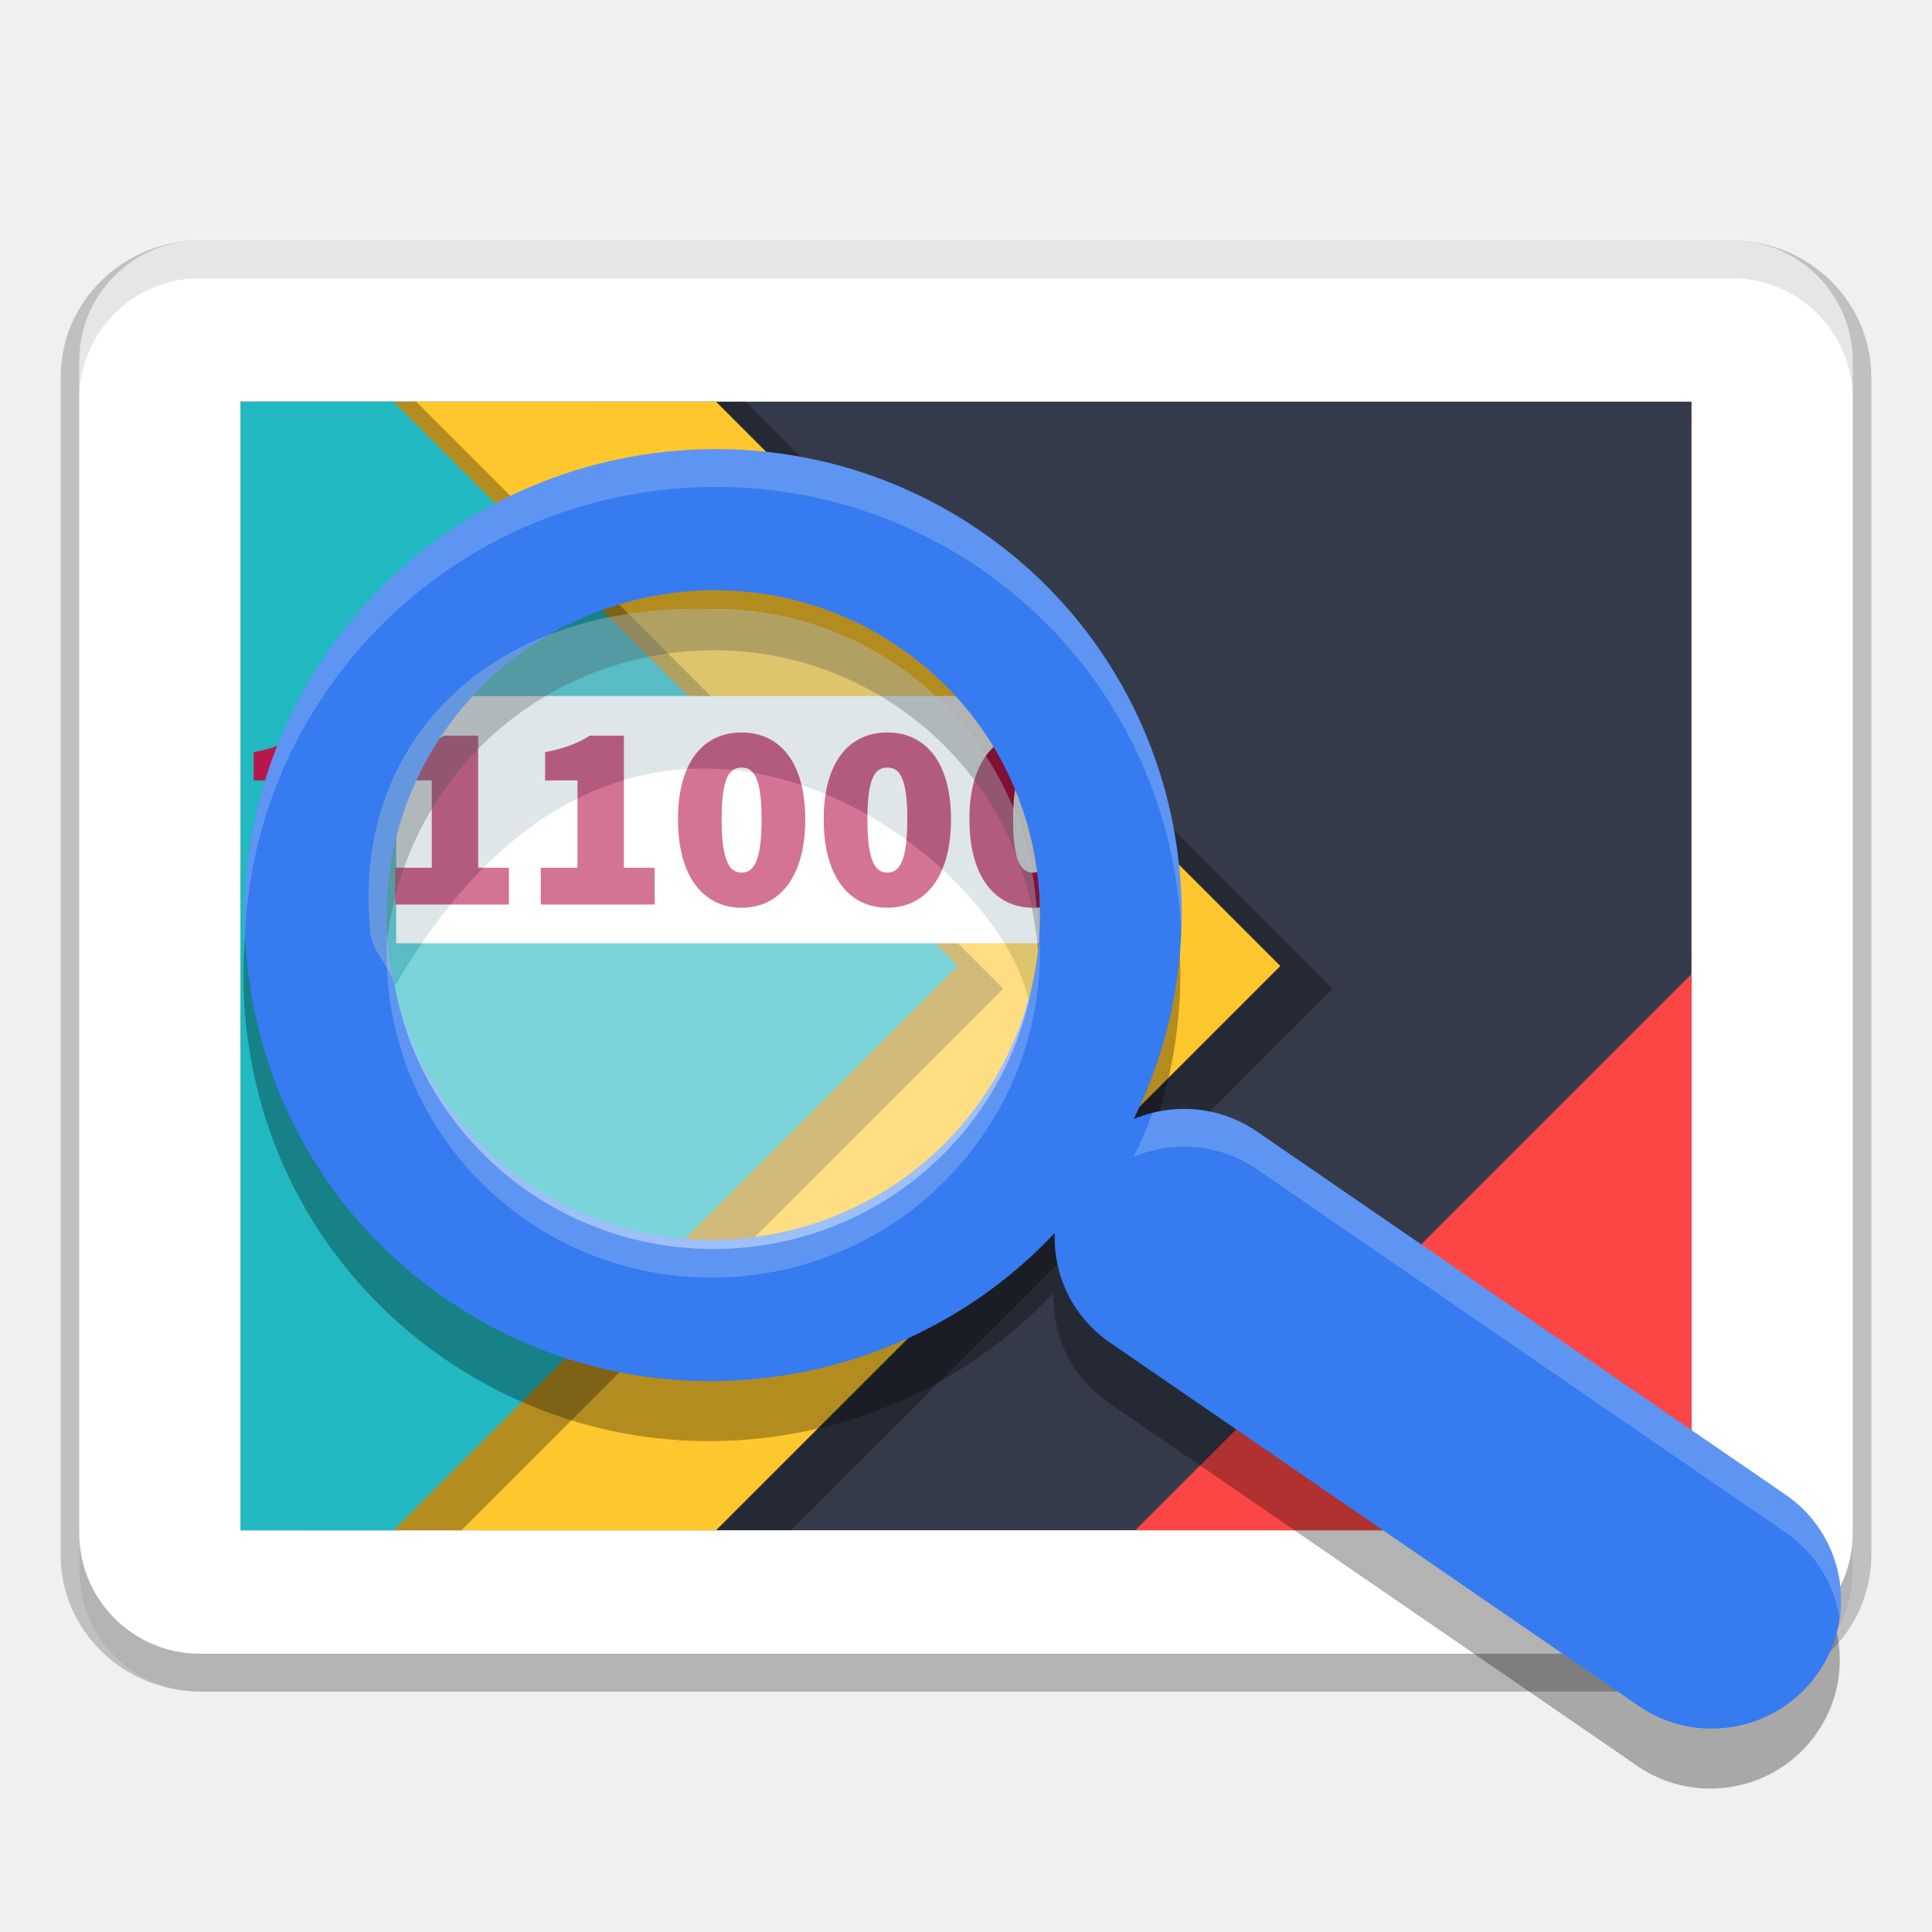
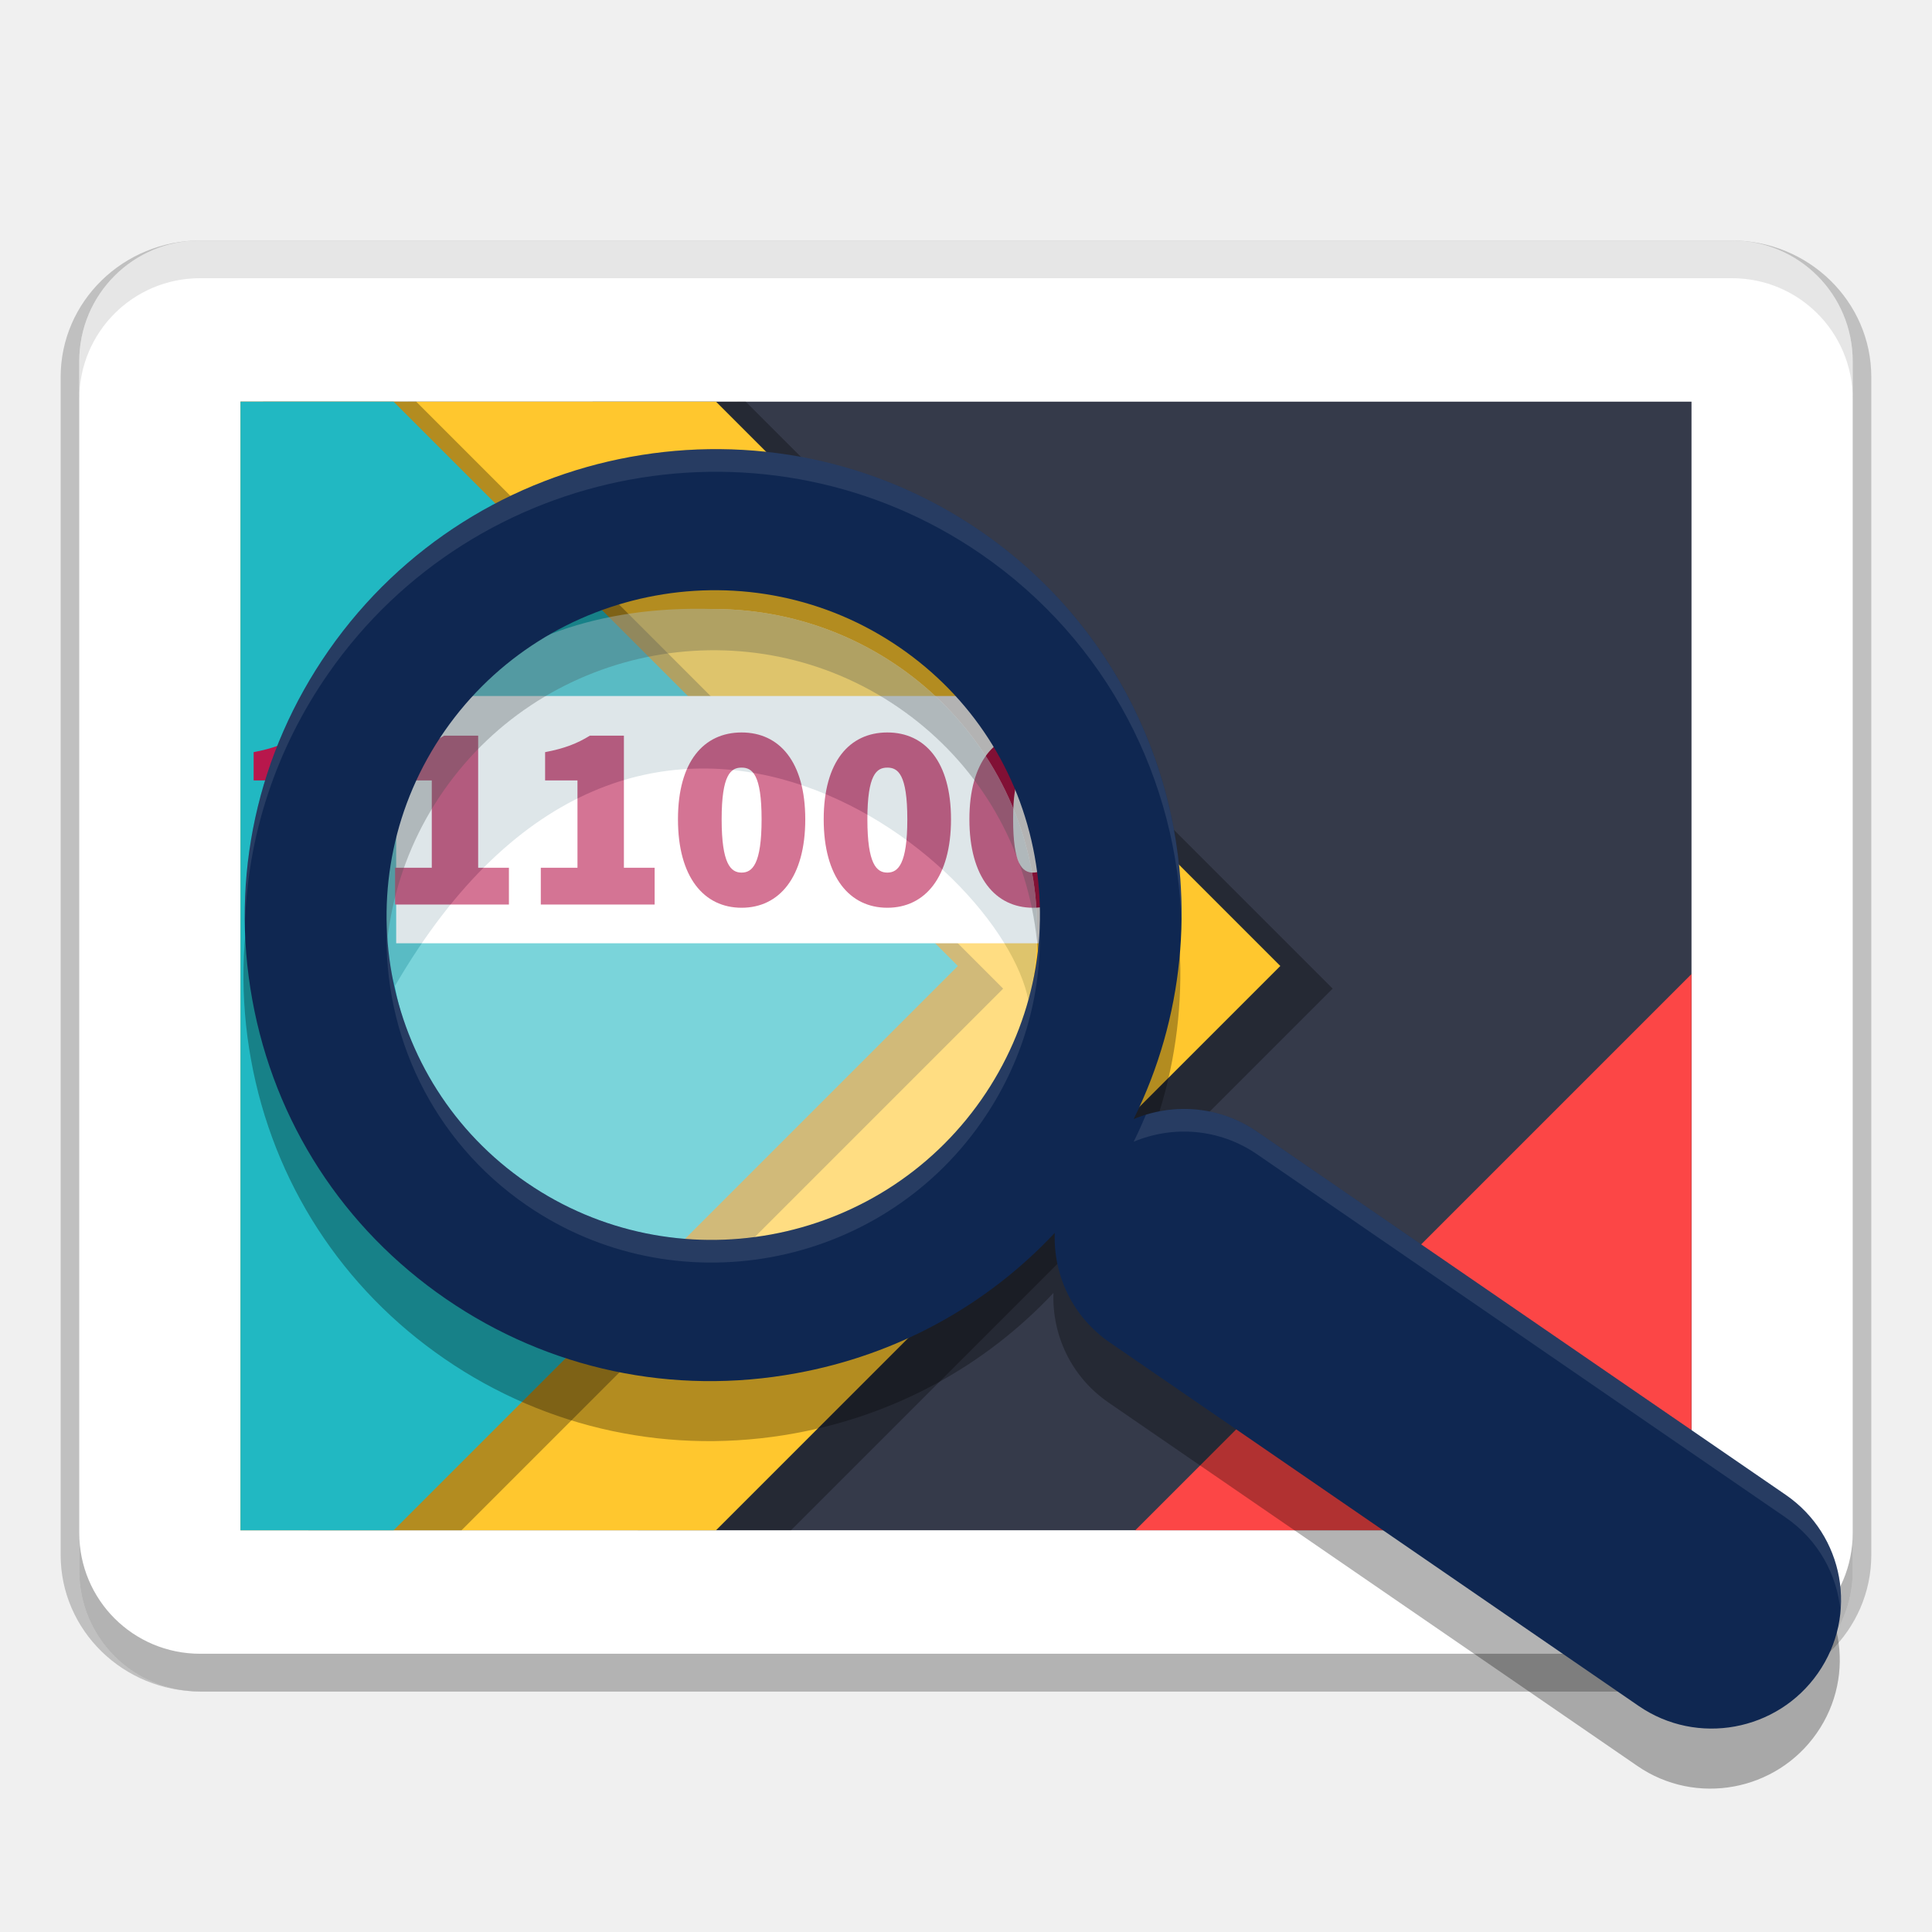
<svg xmlns="http://www.w3.org/2000/svg" enable-background="new 0 0 61.439 61.439" version="1.1" viewBox="0 0 512 512">
  <g transform="matrix(1.3333 0 0 1.3333 6.4e-6 .0010064)">
    <path d="m39.785 47.799c-15.237 0-27.729 12.1-27.729 27.124v234.15c0 15.024 12.491 27.124 27.729 27.124h304.43c15.237 0 27.729-12.1 27.729-27.124v-234.15c0-15.024-12.491-27.124-27.729-27.124zm0 7.421h304.43c11.395 0 20.342 8.788 20.342 19.703v234.15c0 10.915-8.947 19.703-20.342 19.703h-304.43c-11.395 0-20.342-8.788-20.342-19.703v-234.15c0-10.915 8.947-19.703 20.342-19.703z" color="#000000" color-rendering="auto" dominant-baseline="auto" image-rendering="auto" opacity=".2" shape-rendering="auto" solid-color="#000000" style="font-feature-settings:normal;font-variant-alternates:normal;font-variant-caps:normal;font-variant-ligatures:normal;font-variant-numeric:normal;font-variant-position:normal;isolation:auto;mix-blend-mode:normal;shape-padding:0;text-decoration-color:#000000;text-decoration-line:none;text-decoration-style:solid;text-indent:0;text-orientation:mixed;text-transform:none;white-space:normal" />
    <path d="m39.785 47.797c-13.316 0-24.035 10.719-24.035 24.031v240.34c0 13.312 10.719 24.031 24.035 24.031h304.43c13.316 0 24.035-10.719 24.035-24.031v-240.34c0-13.312-10.719-24.031-24.035-24.031z" fill="#fff" />
    <path d="m39.785 47.797c-13.316 0-24.035 10.719-24.035 24.031v8.012c0-13.312 10.719-24.031 24.035-24.031h304.43c13.316 0 24.035 10.719 24.035 24.031v-8.012c0-13.312-10.719-24.031-24.035-24.031z" fill="#fff" fill-opacity=".2" />
    <path d="m47.797 79.836h288.41v224.32h-288.41z" fill="#353a4a" />
    <path d="m117.79 79.84 9 224.32h30.434l91.637-91.637 16.02-16.023-16.02-16.023-100.64-100.64z" opacity=".3" />
    <path d="m47.797 79.84v224.32h94.523l112.16-112.16-112.16-112.16z" fill="#ffc72e" />
    <path d="m52.297 79.84 9 224.32h30.434l91.637-91.637 16.02-16.023-16.02-16.023-100.64-100.64z" opacity=".3" />
    <path d="m47.797 79.84v224.32h30.434l96.137-96.137 16.02-16.023-16.02-16.023-96.137-96.137z" fill="#21b8c2" />
    <path d="m336.2 193.61-110.55 110.55h110.55z" fill="#fd4747" fill-opacity=".996" />
    <path transform="scale(.75)" d="m21 406.23v10c0 17.75 14.292 32.043 32.047 32.043h405.91c17.755 0 32.047-14.293 32.047-32.043v-10c0 17.75-14.292 32.043-32.047 32.043h-405.91c-17.755 0-32.047-14.293-32.047-32.043z" opacity=".3" stroke-width="1.333" />
    <path transform="scale(.75)" d="m53.049 63.725c-17.755 0-32.047 14.291-32.047 32.041v10c0-17.75 14.292-32.041 32.047-32.041h405.91c17.755 0 32.047 14.291 32.047 32.041v-10c0-17.75-14.292-32.041-32.047-32.041z" opacity=".1" stroke-width="1.333" />
  </g>
-   <g transform="matrix(9.8271 0 0 9.8271 -45.195 -36.431)" enable-background="new    " />
  <g transform="matrix(9.8271,0,0,9.8271,-45.195,43.569)">
    <rect x="15.283" y="14.336" width="18.203" height="6.668" fill="#fff" />
    <path d="m13.564 15.405h-0.917c-0.35 0.215-0.684 0.345-1.208 0.445v0.762h0.873v2.356h-0.989v0.992h3.07v-0.992h-0.829zm3.93 0h-0.917c-0.349 0.215-0.684 0.345-1.207 0.445v0.762h0.873v2.356h-0.99v0.992h3.07v-0.992h-0.829zm3.93 0h-0.917c-0.35 0.215-0.684 0.345-1.208 0.445v0.762h0.873v2.356h-0.989v0.992h3.07v-0.992h-0.829zm3.174-0.086c-1.018 0-1.716 0.783-1.716 2.342s0.698 2.385 1.716 2.385c1.019 0 1.717-0.827 1.717-2.385-1e-3 -1.552-0.699-2.342-1.717-2.342zm0 3.779c-0.291 0-0.538-0.229-0.538-1.437s0.247-1.394 0.538-1.394 0.539 0.187 0.539 1.394-0.248 1.437-0.539 1.437zm3.93-3.779c-1.018 0-1.716 0.783-1.716 2.342s0.698 2.385 1.716 2.385c1.019 0 1.717-0.827 1.717-2.385 0-1.552-0.699-2.342-1.717-2.342zm0 3.779c-0.291 0-0.538-0.229-0.538-1.437s0.248-1.394 0.538-1.394c0.291 0 0.539 0.187 0.539 1.394s-0.248 1.437-0.539 1.437zm3.93-3.779c-1.019 0-1.717 0.783-1.717 2.342s0.698 2.385 1.717 2.385 1.717-0.827 1.717-2.385c0-1.552-0.698-2.342-1.717-2.342zm0 3.779c-0.291 0-0.538-0.229-0.538-1.437s0.247-1.394 0.538-1.394 0.538 0.187 0.538 1.394-0.247 1.437-0.538 1.437z" clip-rule="evenodd" fill="#b8174c" fill-rule="evenodd" />
    <path d="m52.724 37.498-14.263-9.798c-1.015-0.696-2.267-0.78-3.324-0.336 2.715-5.491 1.067-12.284-4.125-15.854-5.721-3.93-13.61-2.485-17.587 3.22-1.925 2.764-2.656 6.106-2.057 9.412 0.599 3.304 2.453 6.169 5.222 8.07 2.767 1.901 6.123 2.615 9.448 2.006 2.707-0.495 5.126-1.819 6.97-3.785-0.041 1.137 0.479 2.268 1.489 2.959l14.258 9.798c1.574 1.085 3.743 0.686 4.836-0.885 1.096-1.572 0.707-3.722-0.867-4.807zm-21.69-10.664c-2.775 3.98-8.277 4.986-12.265 2.244-3.988-2.738-4.978-8.207-2.206-12.189 2.775-3.979 8.279-4.985 12.266-2.242 1.93 1.325 3.222 3.323 3.639 5.627 0.418 2.304-0.092 4.634-1.434 6.56z" opacity=".3" />
-     <path d="m52.757 35.88-14.262-9.799c-1.016-0.696-2.268-0.78-3.324-0.336 2.715-5.491 1.067-12.284-4.125-15.854-5.722-3.93-13.611-2.484-17.587 3.221-1.926 2.764-2.656 6.106-2.057 9.412 0.599 3.303 2.454 6.168 5.222 8.07 2.767 1.902 6.123 2.616 9.448 2.005 2.708-0.495 5.127-1.818 6.971-3.785-0.042 1.137 0.479 2.267 1.488 2.958l14.258 9.799c1.575 1.084 3.743 0.686 4.836-0.885 1.096-1.571 0.706-3.722-0.868-4.806zm-21.69-10.664c-2.775 3.979-8.277 4.985-12.265 2.243-3.988-2.739-4.978-8.207-2.206-12.189 2.775-3.978 8.279-4.985 12.266-2.242 1.93 1.326 3.222 3.323 3.639 5.627 0.418 2.305-0.091 4.635-1.434 6.561z" fill="#367bf0" />
    <g opacity=".4">
      <ellipse cx="23.837" cy="20.619" rx="8.729" ry="8.629" fill="#fff" />
      <path d="m23.837 11.99c-6.21-0.191-9.754 3.752-9.254 8.672 0 0.526 0.573 0.998 0.664 1.498 6.562-11.296 16.358-3.504 17.094 0.418 0.147-0.629 0.226-1.285 0.226-1.959-1e-3 -4.765-3.909-8.629-8.73-8.629z" fill="#acc0c7" />
    </g>
-     <path transform="matrix(.10176 0 0 .10176 4.599 3.7072)" d="m190.8 39.029c-39.875-0.338-79.316 18.353-103.74 53.393-15.567 22.341-23.175 48.525-22.113 75.193 0.964-23.173 8.497-45.653 22.113-65.193 39.073-56.064 116.6-70.273 172.83-31.652 33.176 22.812 51.621 59.014 53.135 96.383 1.655-40.817-17.005-81.54-53.135-106.38-21.086-14.483-45.167-21.537-69.092-21.74zm84.641 128.32c-0.912 15.653-6.126 30.807-15.342 44.023-27.27 39.102-81.339 48.989-120.53 22.043-22.748-15.624-35.546-40.286-36.973-65.881-1.76 29.039 11.27 58.228 36.973 75.881 39.19 26.946 93.259 17.059 120.53-22.043 11.168-16.016 16.465-34.876 15.342-54.023zm39.359 46.543c-3.154-0.094-6.298 0.265-9.348 1.025-1.463 3.938-3.132 7.829-5.023 11.654 10.377-4.363 22.682-3.539 32.666 3.301l140.15 96.297c8.045 5.54 12.933 13.917 14.266 22.854 1.854-12.373-3.253-25.27-14.266-32.854l-140.15-96.297c-5.616-3.847-11.967-5.792-18.295-5.981z" fill="#fff" opacity=".2" stroke-width="9.827" />
+     <path d="m52.757 35.88-14.262-9.799c-1.016-0.696-2.268-0.78-3.324-0.336 2.715-5.491 1.067-12.284-4.125-15.854-5.722-3.93-13.611-2.484-17.587 3.221-1.926 2.764-2.656 6.106-2.057 9.412 0.599 3.303 2.454 6.168 5.222 8.07 2.767 1.902 6.123 2.616 9.448 2.005 2.708-0.495 5.127-1.818 6.971-3.785-0.042 1.137 0.479 2.267 1.488 2.958l14.258 9.799c1.575 1.084 3.743 0.686 4.836-0.885 1.096-1.571 0.706-3.722-0.868-4.806zm-21.69-10.664c-2.775 3.979-8.277 4.985-12.265 2.243-3.988-2.739-4.978-8.207-2.206-12.189 2.775-3.978 8.279-4.985 12.266-2.242 1.93 1.326 3.222 3.323 3.639 5.627 0.418 2.305-0.091 4.635-1.434 6.561z" fill="#0f2751" />
+     <path transform="matrix(.10176 0 0 .10176 4.599 -4.4336)" d="m190.8 119.03c-39.875-0.338-79.316 18.353-103.74 53.393-15.194 21.805-22.807 47.272-22.176 73.277 0.587-23.908 8.152-47.152 22.176-67.277 39.073-56.064 116.6-70.273 172.83-31.652 33.763 23.216 52.27 60.3 53.199 98.369 0.971-40.138-17.664-79.935-53.199-104.37-21.086-14.483-45.167-21.537-69.092-21.74zm84.732 126.32c-0.568 16.361-5.825 32.244-15.434 46.023-27.27 39.102-81.339 48.989-120.53 22.043-23.268-15.98-36.151-41.415-37.078-67.633-0.972 28.289 12.039 56.435 37.078 73.633 39.19 26.946 93.259 17.059 120.53-22.043 10.779-15.458 16.087-33.565 15.434-52.023zm39.268 48.543c-3.767-0.112-7.521 0.413-11.113 1.514-1.005 2.41-2.088 4.801-3.258 7.166 10.377-4.363 22.682-3.539 32.666 3.301l140.15 96.297c8.633 5.945 13.635 15.157 14.504 24.82 1.035-11.734-4.094-23.651-14.504-30.82l-140.15-96.297c-5.616-3.847-11.967-5.792-18.295-5.981z" fill="#fff" opacity=".1" stroke-width="9.827" />
  </g>
</svg>
